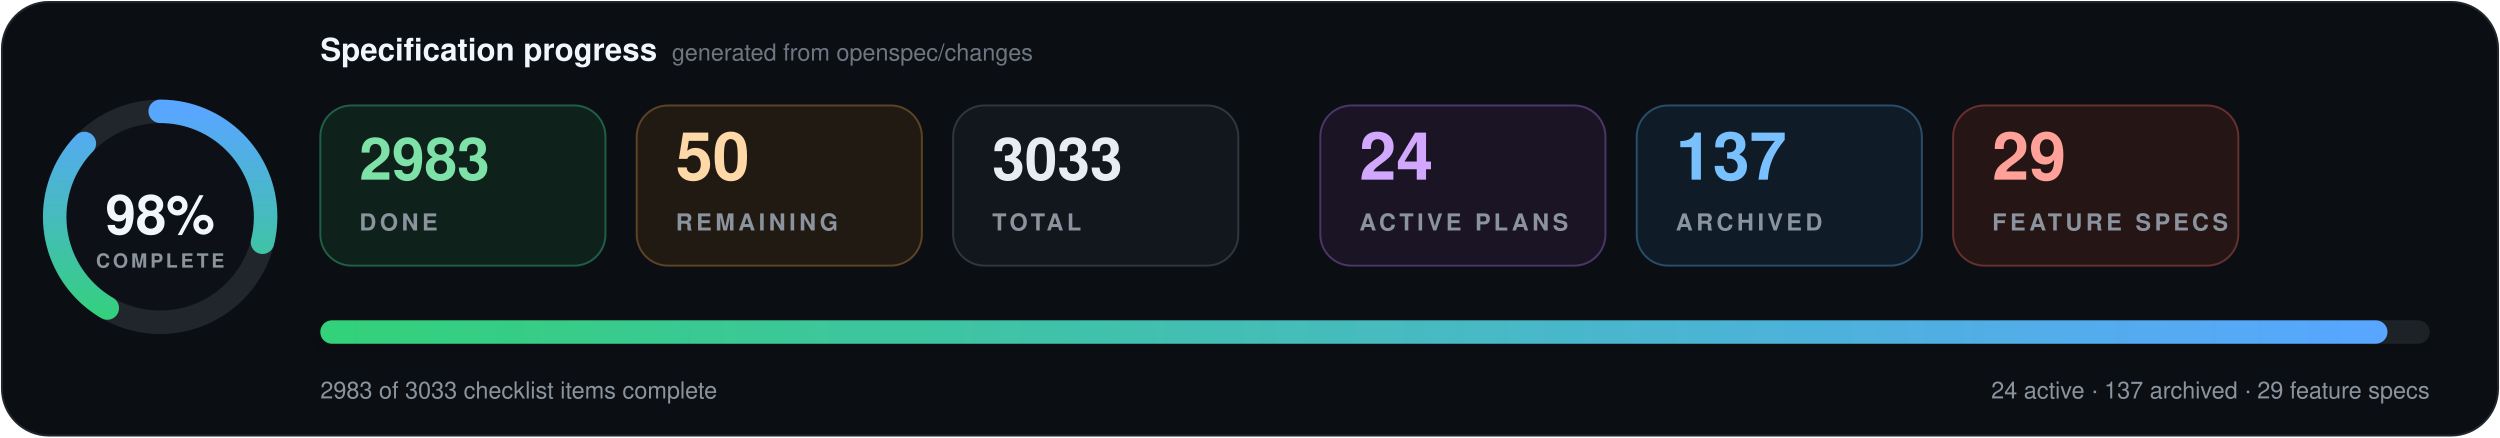
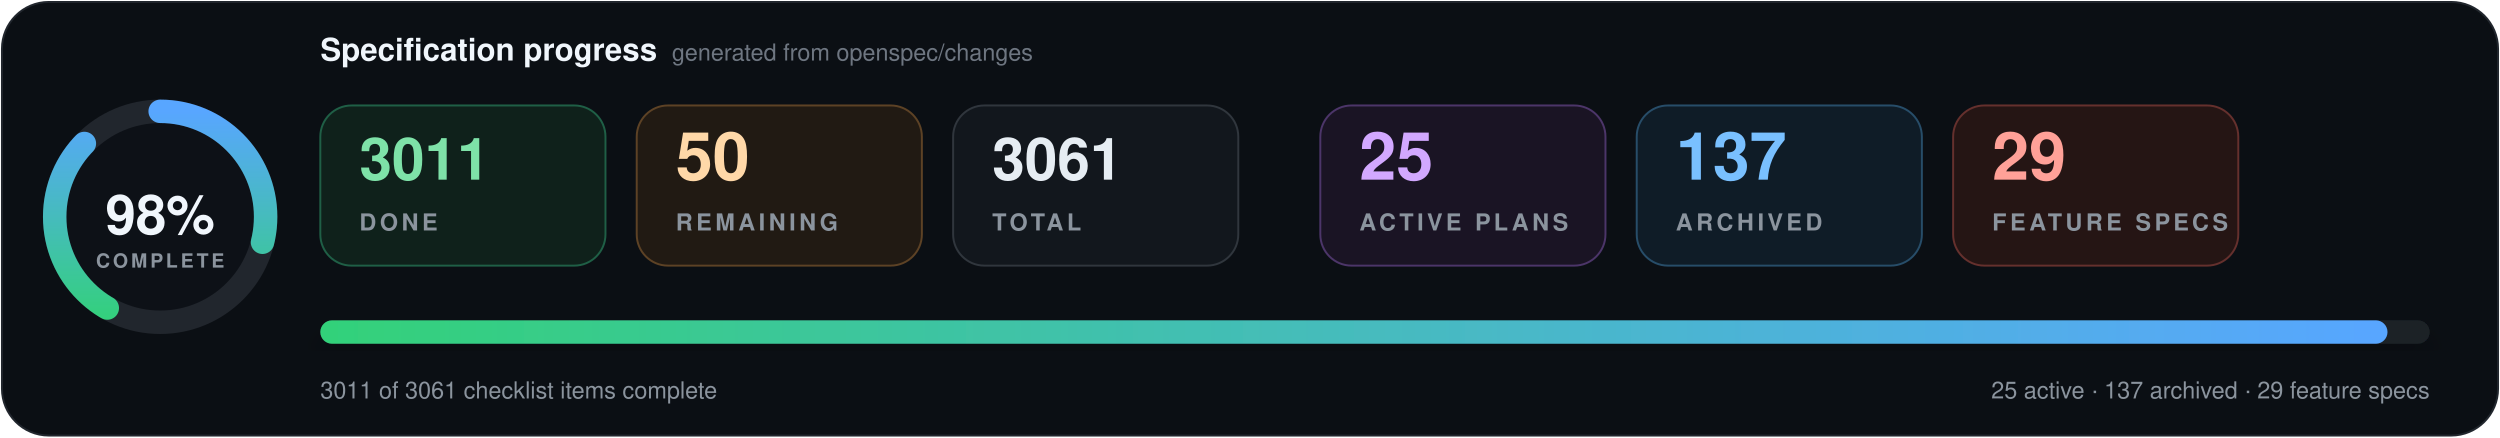
- <svg xmlns="http://www.w3.org/2000/svg" data-cache-version="1790297360" width="1280" height="224" viewBox="0 0 1280 224" role="img" aria-labelledby="title description" font-family="system-ui, -apple-system, BlinkMacSystemFont, 'Segoe UI', Helvetica, Arial, sans-serif" font-variant-numeric="tabular-nums">
+ <svg xmlns="http://www.w3.org/2000/svg" data-cache-version="1790321523" width="1280" height="224" viewBox="0 0 1280 224" role="img" aria-labelledby="title description" font-family="system-ui, -apple-system, BlinkMacSystemFont, 'Segoe UI', Helvetica, Arial, sans-serif" font-variant-numeric="tabular-nums">
  <defs>
    <linearGradient id="progress" x1="0" x2="1">
      <stop offset="0" stop-color="#33d17a" />
      <stop offset="1" stop-color="#58a6ff" />
    </linearGradient>
    <filter id="shadow" x="-10%" y="-20%" width="120%" height="150%">
      <feDropShadow dx="0" dy="7" stdDeviation="9" flood-color="#000" flood-opacity=".28" />
    </filter>
  </defs>
  <rect x="1" y="1" width="1278" height="222" rx="24" fill="#0b0f14" stroke="#21262d" />
  <g transform="translate(82 111)">
    <circle r="54" fill="#0d1117" stroke="#21262d" stroke-width="12" />
    <circle r="54" fill="none" stroke="url(#progress)" stroke-width="12" stroke-linecap="round" pathLength="100" stroke-dasharray="98 100" transform="rotate(-90)" />
    <text y="-1" text-anchor="middle" dominant-baseline="middle" fill="#f0f6fc" font-size="28" font-weight="800">98%</text>
    <text y="26" text-anchor="middle" fill="#8b949e" font-size="10" font-weight="700" letter-spacing="1.5">COMPLETE</text>
  </g>
  <text x="164" y="31" fill="#f0f6fc" font-size="16" font-weight="750">Specification progress</text>
  <text x="344" y="31" fill="#6e7681" font-size="12">generated from openspec/changes</text>
  <g transform="translate(164 54)">
    <rect width="146" height="82" rx="16" fill="#0f211b" stroke="#1f5f46" />
-     <text x="20" y="38" fill="#7ee2a8" font-size="30" font-weight="750">2983</text>
+     <text x="20" y="38" fill="#7ee2a8" font-size="30" font-weight="750">3011</text>
    <text x="20" y="64" fill="#8b949e" font-size="12" font-weight="700" letter-spacing="1.8">DONE</text>
  </g>
  <g transform="translate(326 54)">
    <rect width="146" height="82" rx="16" fill="#211a13" stroke="#5d4225" />
    <text x="20" y="38" fill="#ffd8a8" font-size="34" font-weight="750">50</text>
    <text x="20" y="64" fill="#8b949e" font-size="12" font-weight="700" letter-spacing="1.8">REMAINING</text>
  </g>
  <g transform="translate(488 54)">
    <rect width="146" height="82" rx="16" fill="#12171d" stroke="#30363d" />
-     <text x="20" y="38" fill="#e6edf3" font-size="30" font-weight="750">3033</text>
+     <text x="20" y="38" fill="#e6edf3" font-size="30" font-weight="750">3061</text>
    <text x="20" y="64" fill="#8b949e" font-size="12" font-weight="700" letter-spacing="1.8">TOTAL</text>
  </g>
  <g transform="translate(676 54)">
    <rect width="146" height="82" rx="16" fill="#1a1424" stroke="#4c3569" />
-     <text x="20" y="38" fill="#d2a8ff" font-size="34" font-weight="750">24</text>
+     <text x="20" y="38" fill="#d2a8ff" font-size="34" font-weight="750">25</text>
    <text x="20" y="64" fill="#8b949e" font-size="12" font-weight="700" letter-spacing="1.8">ACTIVE PLANS</text>
  </g>
  <g transform="translate(838 54)">
    <rect width="146" height="82" rx="16" fill="#0f1c27" stroke="#274d69" />
    <text x="20" y="38" fill="#79c0ff" font-size="34" font-weight="750">137</text>
    <text x="20" y="64" fill="#8b949e" font-size="12" font-weight="700" letter-spacing="1.8">ARCHIVED</text>
  </g>
  <g transform="translate(1000 54)">
    <rect width="146" height="82" rx="16" fill="#251514" stroke="#65302d" />
    <text x="20" y="38" fill="#ffa198" font-size="34" font-weight="750">29</text>
    <text x="20" y="64" fill="#8b949e" font-size="12" font-weight="700" letter-spacing="1.8">FEATURE SPECS</text>
  </g>
  <g filter="url(#shadow)">
    <rect x="164" y="164" width="1080" height="12" rx="6" fill="#1b2128" />
    <rect x="164" y="164" width="1058.4" height="12" rx="6" fill="url(#progress)" />
  </g>
-   <text x="164" y="204" fill="#8b949e" font-size="12">2983 of 3033 checklist items complete</text>
-   <text x="1244" y="204" text-anchor="end" fill="#8b949e" font-size="12">24 active · 137 archived · 29 feature specs</text>
+   <text x="164" y="204" fill="#8b949e" font-size="12">3011 of 3061 checklist items complete</text>
+   <text x="1244" y="204" text-anchor="end" fill="#8b949e" font-size="12">25 active · 137 archived · 29 feature specs</text>
</svg>
